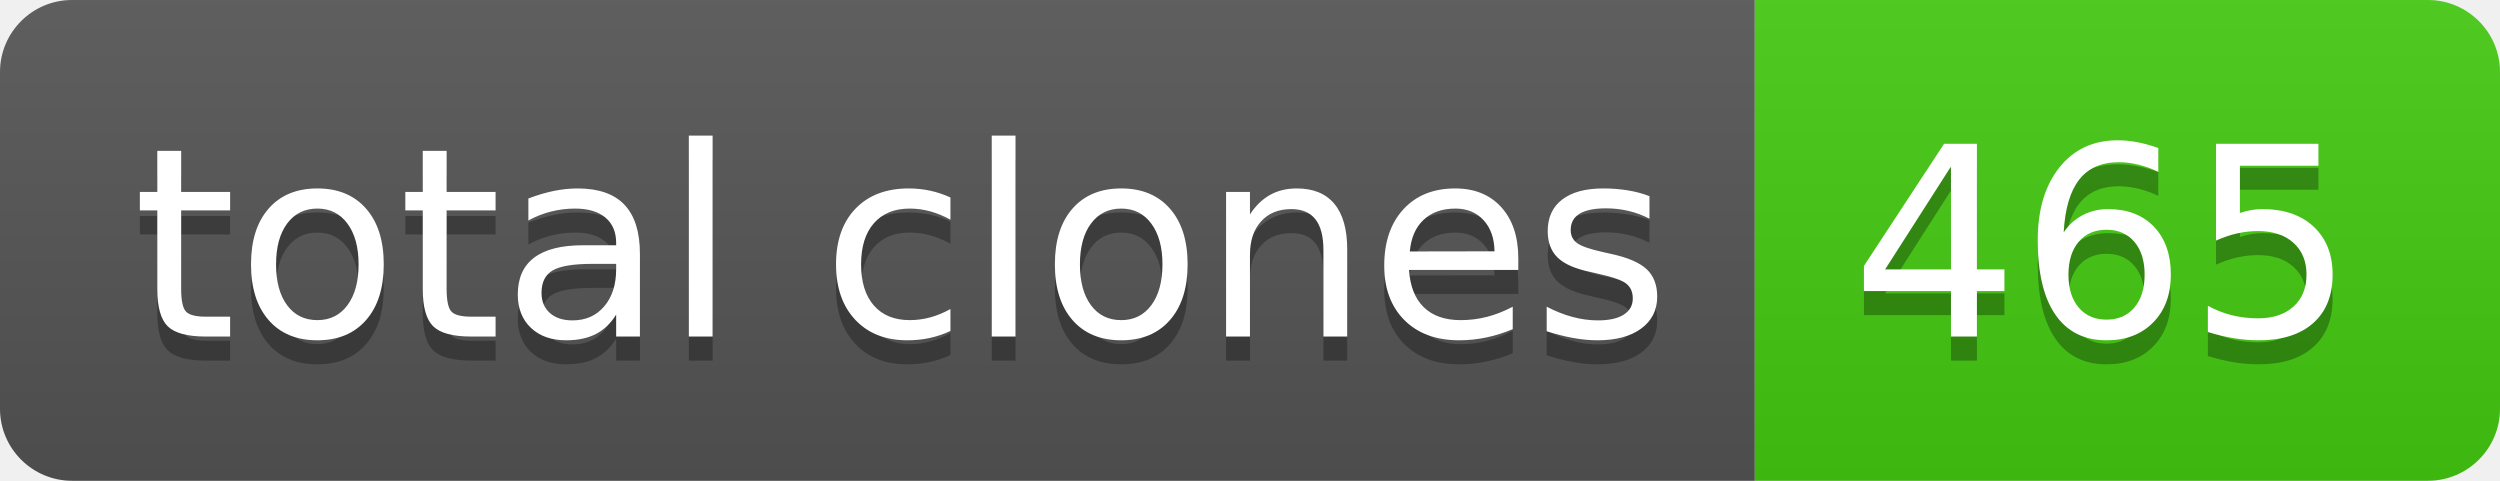
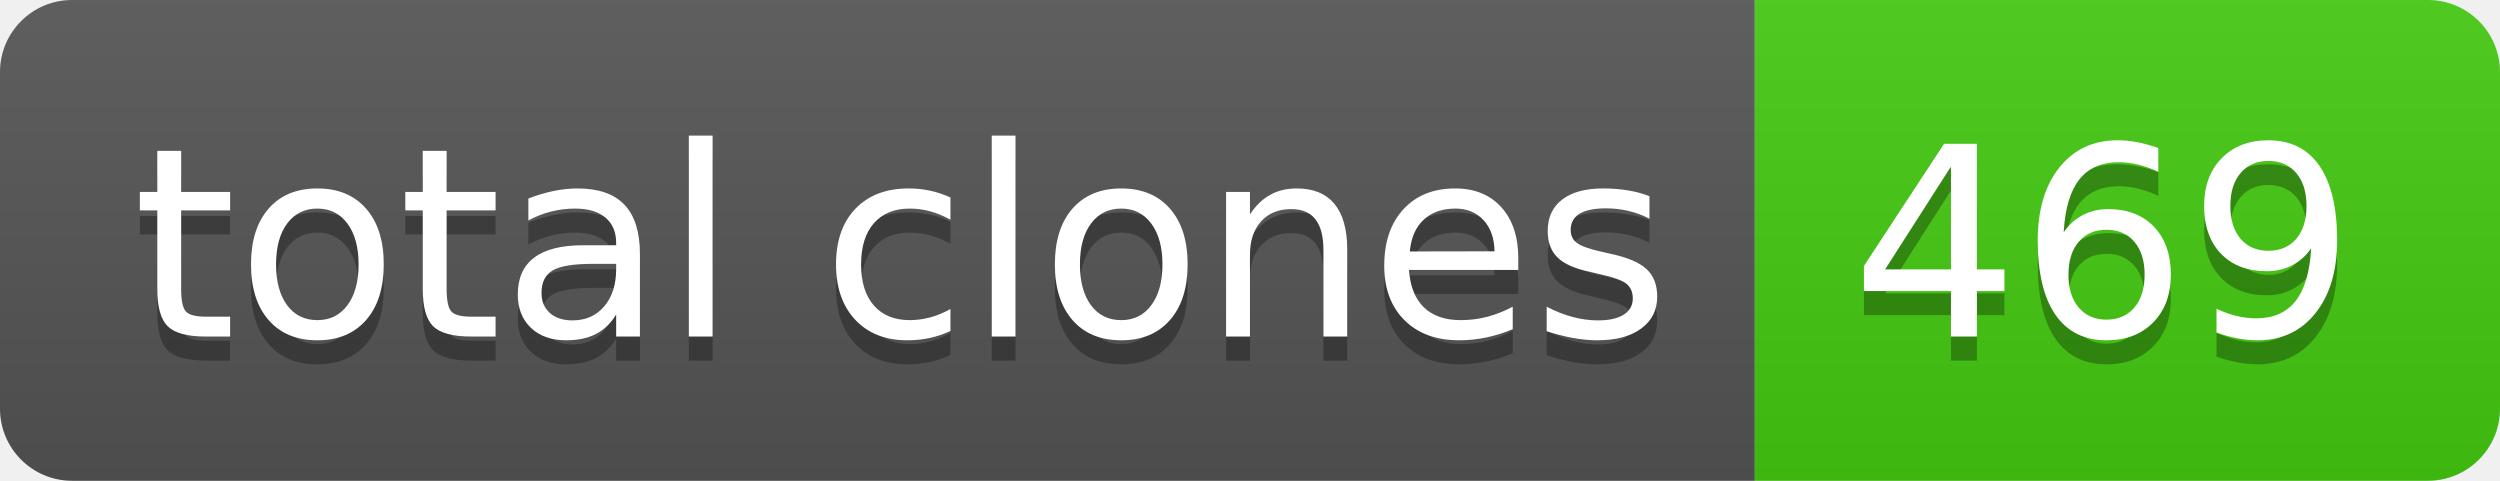
- <svg xmlns="http://www.w3.org/2000/svg" width="104" height="20" role="img" aria-label="total clones: 465">
+ <svg xmlns="http://www.w3.org/2000/svg" width="104" height="20" role="img" aria-label="total clones: 469">
  <linearGradient id="s" x2="0" y2="100%">
    <stop offset="0" stop-color="#bbb" stop-opacity=".1" />
    <stop offset="1" stop-opacity=".1" />
  </linearGradient>
  <clipPath id="r">
    <rect width="104" height="20" rx="3" fill="#fff" />
  </clipPath>
  <g clip-path="url(#r)">
    <rect width="73" height="20" fill="#555" />
    <rect x="73" width="31" height="20" fill="#4c1" />
    <rect width="104" height="20" fill="url(#s)" />
  </g>
  <g fill="#fff" text-anchor="middle" font-family="Verdana,Geneva,DejaVu Sans,sans-serif" text-rendering="geometricPrecision" font-size="110">
    <text aria-hidden="true" x="375" y="150" fill="#010101" fill-opacity=".3" transform="scale(.1)" textLength="630">total clones</text>
    <text x="375" y="140" transform="scale(.1)" fill="#fff" textLength="630">total clones</text>
-     <text aria-hidden="true" x="875" y="150" fill="#010101" fill-opacity=".3" transform="scale(.1)" textLength="210">465</text>
-     <text x="875" y="140" transform="scale(.1)" fill="#fff" textLength="210">465</text>
+     <text aria-hidden="true" x="875" y="150" fill="#010101" fill-opacity=".3" transform="scale(.1)" textLength="210">469</text>
+     <text x="875" y="140" transform="scale(.1)" fill="#fff" textLength="210">469</text>
  </g>
</svg>
